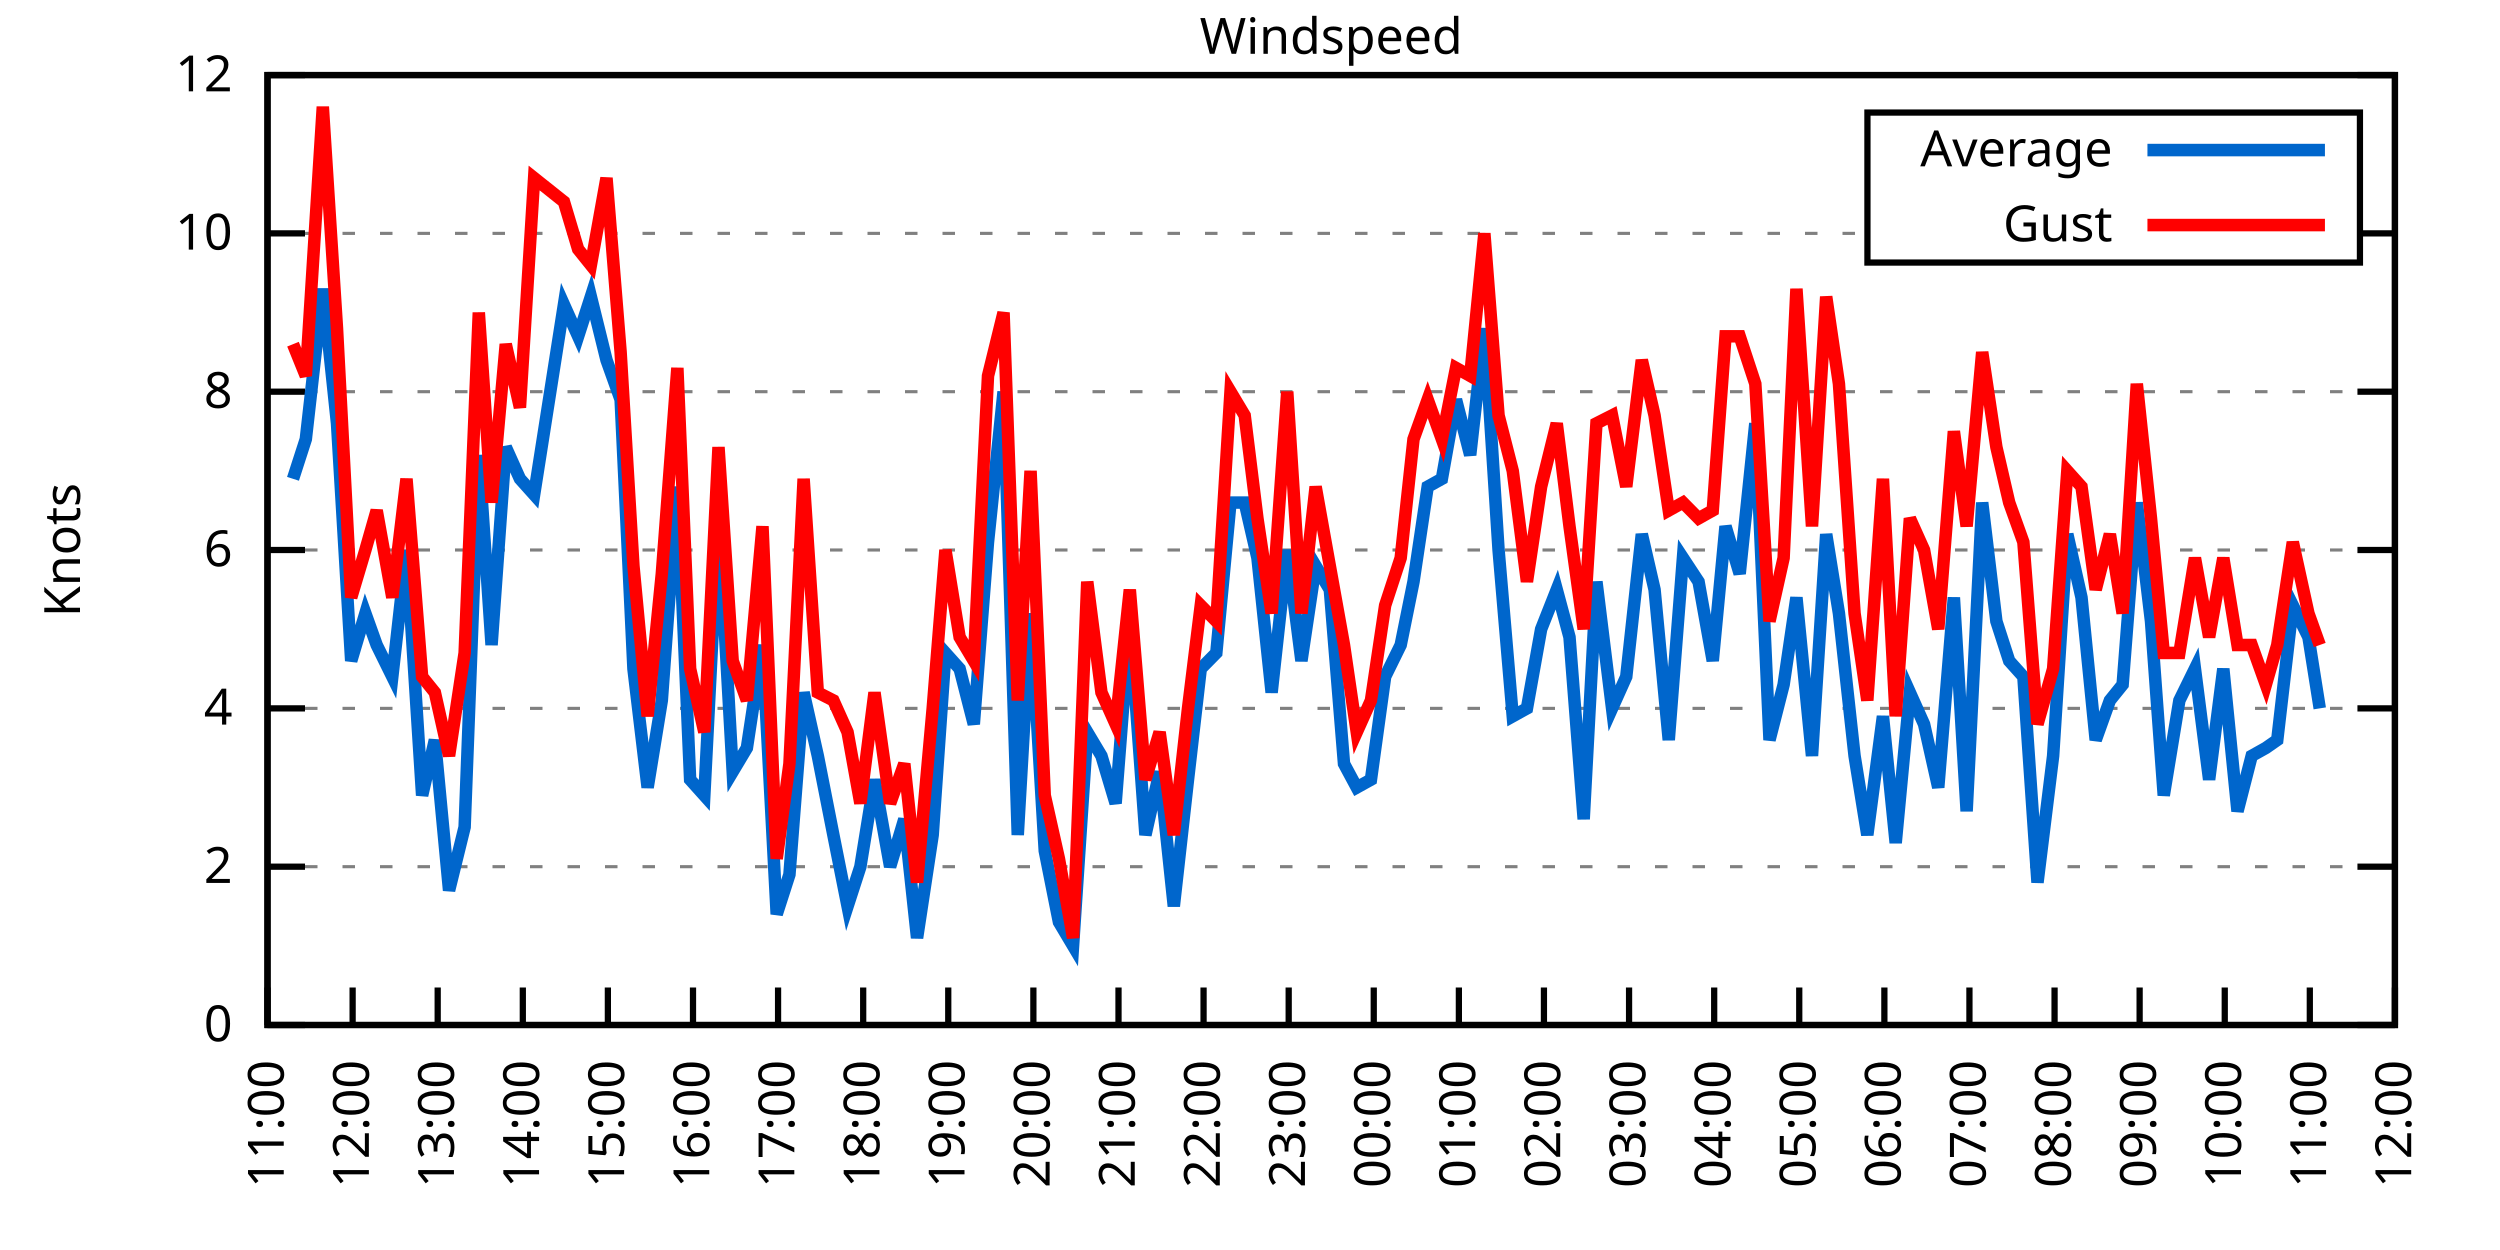
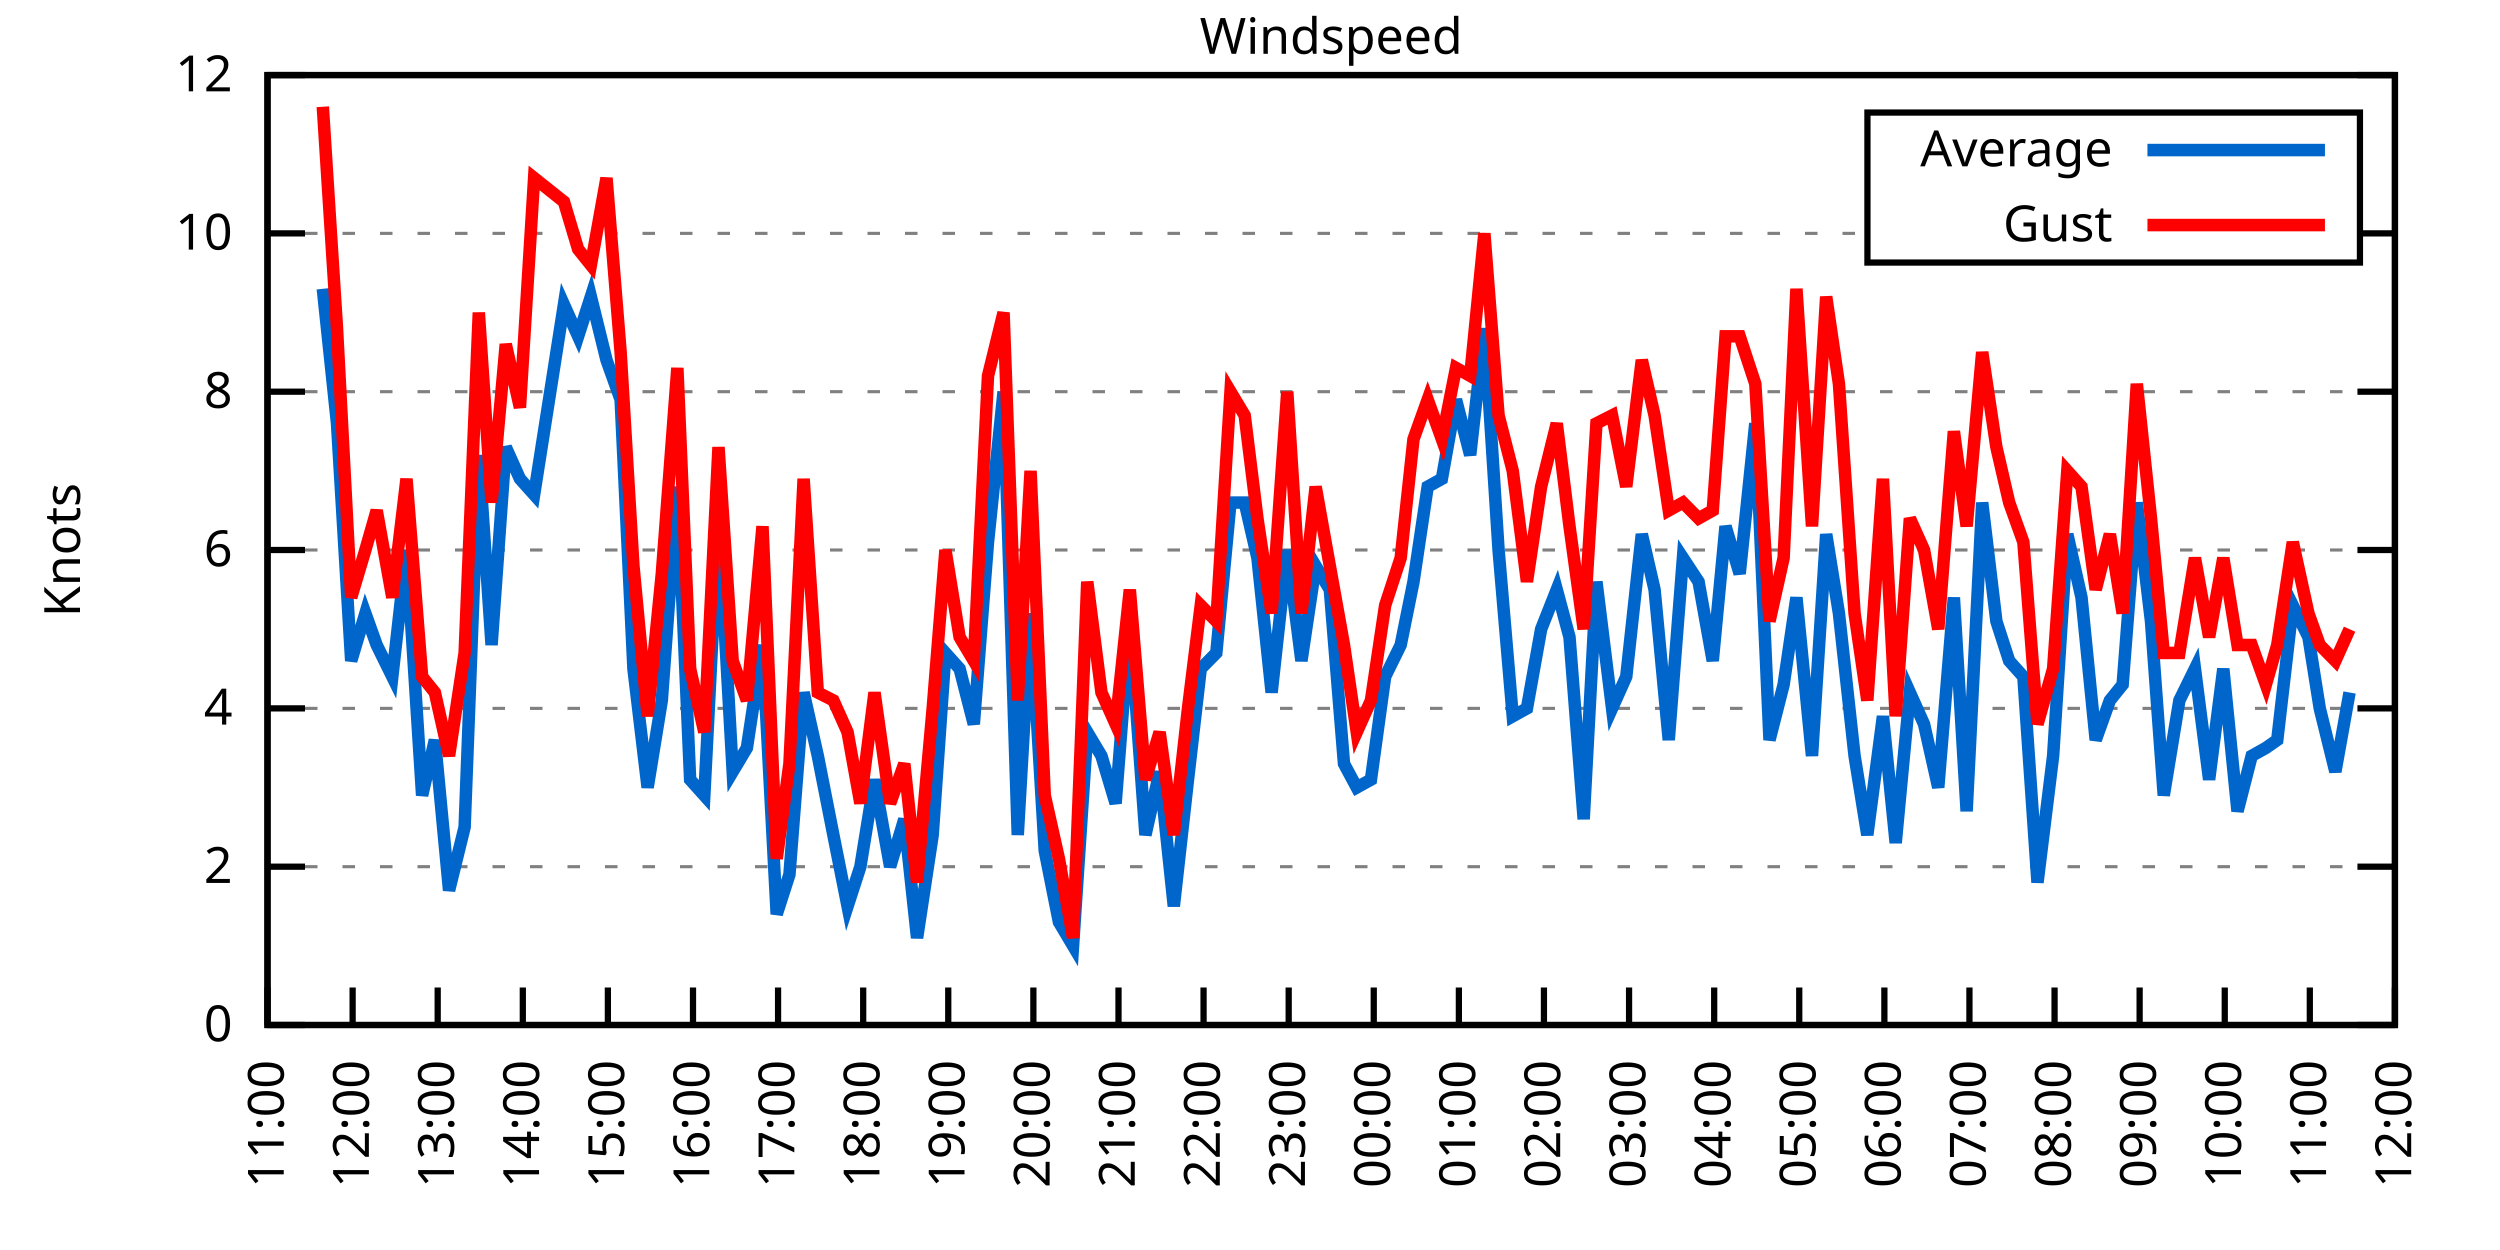
<svg xmlns="http://www.w3.org/2000/svg" xmlns:xlink="http://www.w3.org/1999/xlink" width="400" height="200" viewBox="0 0 400 200">
  <g id="gnuplot_canvas">
    <rect x="0" y="0" width="400" height="200" fill="none" />
    <defs>
      <circle id="gpDot" r="0.5" stroke-width="0.5" stroke="currentColor" />
      <path id="gpPt0" stroke-width="0.333" stroke="currentColor" d="M-1,0 h2 M0,-1 v2" />
      <path id="gpPt1" stroke-width="0.333" stroke="currentColor" d="M-1,-1 L1,1 M1,-1 L-1,1" />
      <path id="gpPt2" stroke-width="0.333" stroke="currentColor" d="M-1,0 L1,0 M0,-1 L0,1 M-1,-1 L1,1 M-1,1 L1,-1" />
      <rect id="gpPt3" stroke-width="0.333" stroke="currentColor" x="-1" y="-1" width="2" height="2" />
      <rect id="gpPt4" stroke-width="0.333" stroke="currentColor" fill="currentColor" x="-1" y="-1" width="2" height="2" />
      <circle id="gpPt5" stroke-width="0.333" stroke="currentColor" cx="0" cy="0" r="1" />
      <use xlink:href="#gpPt5" id="gpPt6" fill="currentColor" stroke="none" />
      <path id="gpPt7" stroke-width="0.333" stroke="currentColor" d="M0,-1.33 L-1.33,0.67 L1.33,0.67 z" />
      <use xlink:href="#gpPt7" id="gpPt8" fill="currentColor" stroke="none" />
      <use xlink:href="#gpPt7" id="gpPt9" stroke="currentColor" transform="rotate(180)" />
      <use xlink:href="#gpPt9" id="gpPt10" fill="currentColor" stroke="none" />
      <use xlink:href="#gpPt3" id="gpPt11" stroke="currentColor" transform="rotate(45)" />
      <use xlink:href="#gpPt11" id="gpPt12" fill="currentColor" stroke="none" />
      <path id="gpPt13" stroke-width="0.333" stroke="currentColor" d="M0,1.330 L1.265,0.411 L0.782,-1.067 L-0.782,-1.076 L-1.265,0.411 z" />
      <use xlink:href="#gpPt13" id="gpPt14" fill="currentColor" stroke="none" />
      <filter id="textbox" filterUnits="objectBoundingBox" x="0" y="0" height="1" width="1">
        <feFlood flood-color="white" flood-opacity="1" result="bgnd" />
        <feComposite in="SourceGraphic" in2="bgnd" operator="atop" />
      </filter>
      <filter id="greybox" filterUnits="objectBoundingBox" x="0" y="0" height="1" width="1">
        <feFlood flood-color="lightgrey" flood-opacity="1" result="grey" />
        <feComposite in="SourceGraphic" in2="grey" operator="atop" />
      </filter>
    </defs>
    <g fill="none" color="white" stroke="currentColor" stroke-width="1.00" stroke-linecap="butt" stroke-linejoin="miter">
</g>
    <g fill="none" color="black" stroke="currentColor" stroke-width="1.00" stroke-linecap="butt" stroke-linejoin="miter">
      <g stroke="none" shape-rendering="crispEdges">
        <polygon fill="rgb(255, 255, 255)" points="42.80,164.00 383.18,164.00 383.18,12.02 42.80,12.02 " />
      </g>
    </g>
    <g fill="none" color="black" stroke="currentColor" stroke-width="1.00" stroke-linecap="butt" stroke-linejoin="miter">
</g>
    <g fill="none" color="black" stroke="black" stroke-width="0.50" stroke-linecap="butt" stroke-linejoin="miter">
</g>
    <g fill="none" color="gray" stroke="currentColor" stroke-width="0.50" stroke-linecap="butt" stroke-linejoin="miter">
      <path stroke="gray" stroke-dasharray="2,4" class="gridline" d="M42.80,164.00 L383.19,164.00  " />
    </g>
    <g fill="none" color="gray" stroke="gray" stroke-width="1.00" stroke-linecap="butt" stroke-linejoin="miter">
</g>
    <g fill="none" color="black" stroke="currentColor" stroke-width="1.00" stroke-linecap="butt" stroke-linejoin="miter">
      <path stroke="black" d="M42.80,164.00 L48.80,164.00 M383.19,164.00 L377.19,164.00  " />
      <g transform="translate(37.20,166.60)" stroke="none" fill="black" font-family="Sans" font-size="8.00" text-anchor="end">
        <text>
          <tspan font-family="Sans"> 0</tspan>
        </text>
      </g>
    </g>
    <g fill="none" color="black" stroke="currentColor" stroke-width="1.00" stroke-linecap="butt" stroke-linejoin="miter">
</g>
    <g fill="none" color="black" stroke="black" stroke-width="0.50" stroke-linecap="butt" stroke-linejoin="miter">
</g>
    <g fill="none" color="gray" stroke="currentColor" stroke-width="0.50" stroke-linecap="butt" stroke-linejoin="miter">
      <path stroke="gray" stroke-dasharray="2,4" class="gridline" d="M42.80,138.67 L383.19,138.67  " />
    </g>
    <g fill="none" color="gray" stroke="gray" stroke-width="1.00" stroke-linecap="butt" stroke-linejoin="miter">
</g>
    <g fill="none" color="black" stroke="currentColor" stroke-width="1.00" stroke-linecap="butt" stroke-linejoin="miter">
      <path stroke="black" d="M42.80,138.67 L48.80,138.67 M383.19,138.67 L377.19,138.67  " />
      <g transform="translate(37.20,141.27)" stroke="none" fill="black" font-family="Sans" font-size="8.00" text-anchor="end">
        <text>
          <tspan font-family="Sans"> 2</tspan>
        </text>
      </g>
    </g>
    <g fill="none" color="black" stroke="currentColor" stroke-width="1.00" stroke-linecap="butt" stroke-linejoin="miter">
</g>
    <g fill="none" color="black" stroke="black" stroke-width="0.50" stroke-linecap="butt" stroke-linejoin="miter">
</g>
    <g fill="none" color="gray" stroke="currentColor" stroke-width="0.50" stroke-linecap="butt" stroke-linejoin="miter">
      <path stroke="gray" stroke-dasharray="2,4" class="gridline" d="M42.80,113.34 L383.19,113.34  " />
    </g>
    <g fill="none" color="gray" stroke="gray" stroke-width="1.00" stroke-linecap="butt" stroke-linejoin="miter">
</g>
    <g fill="none" color="black" stroke="currentColor" stroke-width="1.00" stroke-linecap="butt" stroke-linejoin="miter">
      <path stroke="black" d="M42.80,113.34 L48.80,113.34 M383.19,113.34 L377.19,113.34  " />
      <g transform="translate(37.20,115.94)" stroke="none" fill="black" font-family="Sans" font-size="8.00" text-anchor="end">
        <text>
          <tspan font-family="Sans"> 4</tspan>
        </text>
      </g>
    </g>
    <g fill="none" color="black" stroke="currentColor" stroke-width="1.00" stroke-linecap="butt" stroke-linejoin="miter">
</g>
    <g fill="none" color="black" stroke="black" stroke-width="0.50" stroke-linecap="butt" stroke-linejoin="miter">
</g>
    <g fill="none" color="gray" stroke="currentColor" stroke-width="0.50" stroke-linecap="butt" stroke-linejoin="miter">
      <path stroke="gray" stroke-dasharray="2,4" class="gridline" d="M42.80,88.00 L383.19,88.00  " />
    </g>
    <g fill="none" color="gray" stroke="gray" stroke-width="1.00" stroke-linecap="butt" stroke-linejoin="miter">
</g>
    <g fill="none" color="black" stroke="currentColor" stroke-width="1.00" stroke-linecap="butt" stroke-linejoin="miter">
      <path stroke="black" d="M42.80,88.00 L48.80,88.00 M383.19,88.00 L377.19,88.00  " />
      <g transform="translate(37.20,90.60)" stroke="none" fill="black" font-family="Sans" font-size="8.00" text-anchor="end">
        <text>
          <tspan font-family="Sans"> 6</tspan>
        </text>
      </g>
    </g>
    <g fill="none" color="black" stroke="currentColor" stroke-width="1.00" stroke-linecap="butt" stroke-linejoin="miter">
</g>
    <g fill="none" color="black" stroke="black" stroke-width="0.50" stroke-linecap="butt" stroke-linejoin="miter">
</g>
    <g fill="none" color="gray" stroke="currentColor" stroke-width="0.50" stroke-linecap="butt" stroke-linejoin="miter">
      <path stroke="gray" stroke-dasharray="2,4" class="gridline" d="M42.80,62.67 L383.19,62.67  " />
    </g>
    <g fill="none" color="gray" stroke="gray" stroke-width="1.00" stroke-linecap="butt" stroke-linejoin="miter">
</g>
    <g fill="none" color="black" stroke="currentColor" stroke-width="1.00" stroke-linecap="butt" stroke-linejoin="miter">
      <path stroke="black" d="M42.80,62.67 L48.80,62.67 M383.19,62.67 L377.19,62.67  " />
      <g transform="translate(37.20,65.27)" stroke="none" fill="black" font-family="Sans" font-size="8.00" text-anchor="end">
        <text>
          <tspan font-family="Sans"> 8</tspan>
        </text>
      </g>
    </g>
    <g fill="none" color="black" stroke="currentColor" stroke-width="1.00" stroke-linecap="butt" stroke-linejoin="miter">
</g>
    <g fill="none" color="black" stroke="black" stroke-width="0.50" stroke-linecap="butt" stroke-linejoin="miter">
</g>
    <g fill="none" color="gray" stroke="currentColor" stroke-width="0.50" stroke-linecap="butt" stroke-linejoin="miter">
      <path stroke="gray" stroke-dasharray="2,4" class="gridline" d="M42.80,37.34 L298.79,37.34 M377.59,37.34 L383.19,37.34  " />
    </g>
    <g fill="none" color="gray" stroke="gray" stroke-width="1.00" stroke-linecap="butt" stroke-linejoin="miter">
</g>
    <g fill="none" color="black" stroke="currentColor" stroke-width="1.00" stroke-linecap="butt" stroke-linejoin="miter">
      <path stroke="black" d="M42.80,37.34 L48.80,37.34 M383.19,37.34 L377.19,37.34  " />
      <g transform="translate(37.20,39.94)" stroke="none" fill="black" font-family="Sans" font-size="8.00" text-anchor="end">
        <text>
          <tspan font-family="Sans"> 10</tspan>
        </text>
      </g>
    </g>
    <g fill="none" color="black" stroke="currentColor" stroke-width="1.00" stroke-linecap="butt" stroke-linejoin="miter">
</g>
    <g fill="none" color="black" stroke="black" stroke-width="0.50" stroke-linecap="butt" stroke-linejoin="miter">
</g>
    <g fill="none" color="gray" stroke="currentColor" stroke-width="0.50" stroke-linecap="butt" stroke-linejoin="miter">
      <path stroke="gray" stroke-dasharray="2,4" class="gridline" d="M42.80,12.01 L383.19,12.01  " />
    </g>
    <g fill="none" color="gray" stroke="gray" stroke-width="1.00" stroke-linecap="butt" stroke-linejoin="miter">
</g>
    <g fill="none" color="black" stroke="currentColor" stroke-width="1.00" stroke-linecap="butt" stroke-linejoin="miter">
      <path stroke="black" d="M42.80,12.01 L48.80,12.01 M383.19,12.01 L377.19,12.01  " />
      <g transform="translate(37.20,14.61)" stroke="none" fill="black" font-family="Sans" font-size="8.00" text-anchor="end">
        <text>
          <tspan font-family="Sans"> 12</tspan>
        </text>
      </g>
    </g>
    <g fill="none" color="black" stroke="currentColor" stroke-width="1.00" stroke-linecap="butt" stroke-linejoin="miter">
      <path stroke="black" d="M42.80,164.00 L42.80,158.00  " />
      <g transform="translate(45.40,169.60) rotate(270.00)" stroke="none" fill="black" font-family="Sans" font-size="8.00" text-anchor="end">
        <text>
          <tspan font-family="Sans">11:00</tspan>
        </text>
      </g>
    </g>
    <g fill="none" color="black" stroke="currentColor" stroke-width="1.00" stroke-linecap="butt" stroke-linejoin="miter">
      <path stroke="black" d="M56.42,164.00 L56.42,158.00  " />
      <g transform="translate(59.02,169.60) rotate(270.00)" stroke="none" fill="black" font-family="Sans" font-size="8.00" text-anchor="end">
        <text>
          <tspan font-family="Sans">12:00</tspan>
        </text>
      </g>
    </g>
    <g fill="none" color="black" stroke="currentColor" stroke-width="1.00" stroke-linecap="butt" stroke-linejoin="miter">
      <path stroke="black" d="M70.03,164.00 L70.03,158.00  " />
      <g transform="translate(72.63,169.60) rotate(270.00)" stroke="none" fill="black" font-family="Sans" font-size="8.00" text-anchor="end">
        <text>
          <tspan font-family="Sans">13:00</tspan>
        </text>
      </g>
    </g>
    <g fill="none" color="black" stroke="currentColor" stroke-width="1.00" stroke-linecap="butt" stroke-linejoin="miter">
      <path stroke="black" d="M83.65,164.00 L83.65,158.00  " />
      <g transform="translate(86.25,169.60) rotate(270.00)" stroke="none" fill="black" font-family="Sans" font-size="8.00" text-anchor="end">
        <text>
          <tspan font-family="Sans">14:00</tspan>
        </text>
      </g>
    </g>
    <g fill="none" color="black" stroke="currentColor" stroke-width="1.00" stroke-linecap="butt" stroke-linejoin="miter">
      <path stroke="black" d="M97.26,164.00 L97.26,158.00  " />
      <g transform="translate(99.86,169.60) rotate(270.00)" stroke="none" fill="black" font-family="Sans" font-size="8.00" text-anchor="end">
        <text>
          <tspan font-family="Sans">15:00</tspan>
        </text>
      </g>
    </g>
    <g fill="none" color="black" stroke="currentColor" stroke-width="1.00" stroke-linecap="butt" stroke-linejoin="miter">
      <path stroke="black" d="M110.88,164.00 L110.88,158.00  " />
      <g transform="translate(113.48,169.60) rotate(270.00)" stroke="none" fill="black" font-family="Sans" font-size="8.00" text-anchor="end">
        <text>
          <tspan font-family="Sans">16:00</tspan>
        </text>
      </g>
    </g>
    <g fill="none" color="black" stroke="currentColor" stroke-width="1.00" stroke-linecap="butt" stroke-linejoin="miter">
      <path stroke="black" d="M124.49,164.00 L124.49,158.00  " />
      <g transform="translate(127.09,169.60) rotate(270.00)" stroke="none" fill="black" font-family="Sans" font-size="8.00" text-anchor="end">
        <text>
          <tspan font-family="Sans">17:00</tspan>
        </text>
      </g>
    </g>
    <g fill="none" color="black" stroke="currentColor" stroke-width="1.00" stroke-linecap="butt" stroke-linejoin="miter">
      <path stroke="black" d="M138.11,164.00 L138.11,158.00  " />
      <g transform="translate(140.71,169.60) rotate(270.00)" stroke="none" fill="black" font-family="Sans" font-size="8.00" text-anchor="end">
        <text>
          <tspan font-family="Sans">18:00</tspan>
        </text>
      </g>
    </g>
    <g fill="none" color="black" stroke="currentColor" stroke-width="1.00" stroke-linecap="butt" stroke-linejoin="miter">
      <path stroke="black" d="M151.72,164.00 L151.72,158.00  " />
      <g transform="translate(154.32,169.60) rotate(270.00)" stroke="none" fill="black" font-family="Sans" font-size="8.00" text-anchor="end">
        <text>
          <tspan font-family="Sans">19:00</tspan>
        </text>
      </g>
    </g>
    <g fill="none" color="black" stroke="currentColor" stroke-width="1.00" stroke-linecap="butt" stroke-linejoin="miter">
      <path stroke="black" d="M165.34,164.00 L165.34,158.00  " />
      <g transform="translate(167.94,169.60) rotate(270.00)" stroke="none" fill="black" font-family="Sans" font-size="8.00" text-anchor="end">
        <text>
          <tspan font-family="Sans">20:00</tspan>
        </text>
      </g>
    </g>
    <g fill="none" color="black" stroke="currentColor" stroke-width="1.00" stroke-linecap="butt" stroke-linejoin="miter">
      <path stroke="black" d="M178.96,164.00 L178.96,158.00  " />
      <g transform="translate(181.56,169.60) rotate(270.00)" stroke="none" fill="black" font-family="Sans" font-size="8.00" text-anchor="end">
        <text>
          <tspan font-family="Sans">21:00</tspan>
        </text>
      </g>
    </g>
    <g fill="none" color="black" stroke="currentColor" stroke-width="1.00" stroke-linecap="butt" stroke-linejoin="miter">
      <path stroke="black" d="M192.57,164.00 L192.57,158.00  " />
      <g transform="translate(195.17,169.60) rotate(270.00)" stroke="none" fill="black" font-family="Sans" font-size="8.00" text-anchor="end">
        <text>
          <tspan font-family="Sans">22:00</tspan>
        </text>
      </g>
    </g>
    <g fill="none" color="black" stroke="currentColor" stroke-width="1.00" stroke-linecap="butt" stroke-linejoin="miter">
      <path stroke="black" d="M206.19,164.00 L206.19,158.00  " />
      <g transform="translate(208.79,169.60) rotate(270.00)" stroke="none" fill="black" font-family="Sans" font-size="8.00" text-anchor="end">
        <text>
          <tspan font-family="Sans">23:00</tspan>
        </text>
      </g>
    </g>
    <g fill="none" color="black" stroke="currentColor" stroke-width="1.00" stroke-linecap="butt" stroke-linejoin="miter">
      <path stroke="black" d="M219.80,164.00 L219.80,158.00  " />
      <g transform="translate(222.40,169.60) rotate(270.00)" stroke="none" fill="black" font-family="Sans" font-size="8.00" text-anchor="end">
        <text>
          <tspan font-family="Sans">00:00</tspan>
        </text>
      </g>
    </g>
    <g fill="none" color="black" stroke="currentColor" stroke-width="1.00" stroke-linecap="butt" stroke-linejoin="miter">
      <path stroke="black" d="M233.42,164.00 L233.42,158.00  " />
      <g transform="translate(236.02,169.60) rotate(270.00)" stroke="none" fill="black" font-family="Sans" font-size="8.00" text-anchor="end">
        <text>
          <tspan font-family="Sans">01:00</tspan>
        </text>
      </g>
    </g>
    <g fill="none" color="black" stroke="currentColor" stroke-width="1.00" stroke-linecap="butt" stroke-linejoin="miter">
      <path stroke="black" d="M247.03,164.00 L247.03,158.00  " />
      <g transform="translate(249.63,169.60) rotate(270.00)" stroke="none" fill="black" font-family="Sans" font-size="8.00" text-anchor="end">
        <text>
          <tspan font-family="Sans">02:00</tspan>
        </text>
      </g>
    </g>
    <g fill="none" color="black" stroke="currentColor" stroke-width="1.00" stroke-linecap="butt" stroke-linejoin="miter">
      <path stroke="black" d="M260.65,164.00 L260.65,158.00  " />
      <g transform="translate(263.25,169.60) rotate(270.00)" stroke="none" fill="black" font-family="Sans" font-size="8.00" text-anchor="end">
        <text>
          <tspan font-family="Sans">03:00</tspan>
        </text>
      </g>
    </g>
    <g fill="none" color="black" stroke="currentColor" stroke-width="1.00" stroke-linecap="butt" stroke-linejoin="miter">
      <path stroke="black" d="M274.27,164.00 L274.27,158.00  " />
      <g transform="translate(276.87,169.60) rotate(270.00)" stroke="none" fill="black" font-family="Sans" font-size="8.00" text-anchor="end">
        <text>
          <tspan font-family="Sans">04:00</tspan>
        </text>
      </g>
    </g>
    <g fill="none" color="black" stroke="currentColor" stroke-width="1.00" stroke-linecap="butt" stroke-linejoin="miter">
      <path stroke="black" d="M287.88,164.00 L287.88,158.00  " />
      <g transform="translate(290.48,169.60) rotate(270.00)" stroke="none" fill="black" font-family="Sans" font-size="8.00" text-anchor="end">
        <text>
          <tspan font-family="Sans">05:00</tspan>
        </text>
      </g>
    </g>
    <g fill="none" color="black" stroke="currentColor" stroke-width="1.00" stroke-linecap="butt" stroke-linejoin="miter">
      <path stroke="black" d="M301.50,164.00 L301.50,158.00  " />
      <g transform="translate(304.10,169.60) rotate(270.00)" stroke="none" fill="black" font-family="Sans" font-size="8.00" text-anchor="end">
        <text>
          <tspan font-family="Sans">06:00</tspan>
        </text>
      </g>
    </g>
    <g fill="none" color="black" stroke="currentColor" stroke-width="1.00" stroke-linecap="butt" stroke-linejoin="miter">
      <path stroke="black" d="M315.11,164.00 L315.11,158.00  " />
      <g transform="translate(317.71,169.60) rotate(270.00)" stroke="none" fill="black" font-family="Sans" font-size="8.00" text-anchor="end">
        <text>
          <tspan font-family="Sans">07:00</tspan>
        </text>
      </g>
    </g>
    <g fill="none" color="black" stroke="currentColor" stroke-width="1.00" stroke-linecap="butt" stroke-linejoin="miter">
      <path stroke="black" d="M328.73,164.00 L328.73,158.00  " />
      <g transform="translate(331.33,169.60) rotate(270.00)" stroke="none" fill="black" font-family="Sans" font-size="8.00" text-anchor="end">
        <text>
          <tspan font-family="Sans">08:00</tspan>
        </text>
      </g>
    </g>
    <g fill="none" color="black" stroke="currentColor" stroke-width="1.00" stroke-linecap="butt" stroke-linejoin="miter">
      <path stroke="black" d="M342.34,164.00 L342.34,158.00  " />
      <g transform="translate(344.94,169.60) rotate(270.00)" stroke="none" fill="black" font-family="Sans" font-size="8.00" text-anchor="end">
        <text>
          <tspan font-family="Sans">09:00</tspan>
        </text>
      </g>
    </g>
    <g fill="none" color="black" stroke="currentColor" stroke-width="1.00" stroke-linecap="butt" stroke-linejoin="miter">
      <path stroke="black" d="M355.96,164.00 L355.96,158.00  " />
      <g transform="translate(358.56,169.60) rotate(270.00)" stroke="none" fill="black" font-family="Sans" font-size="8.00" text-anchor="end">
        <text>
          <tspan font-family="Sans">10:00</tspan>
        </text>
      </g>
    </g>
    <g fill="none" color="black" stroke="currentColor" stroke-width="1.00" stroke-linecap="butt" stroke-linejoin="miter">
      <path stroke="black" d="M369.57,164.00 L369.57,158.00  " />
      <g transform="translate(372.17,169.60) rotate(270.00)" stroke="none" fill="black" font-family="Sans" font-size="8.00" text-anchor="end">
        <text>
          <tspan font-family="Sans">11:00</tspan>
        </text>
      </g>
    </g>
    <g fill="none" color="black" stroke="currentColor" stroke-width="1.00" stroke-linecap="butt" stroke-linejoin="miter">
      <path stroke="black" d="M383.19,164.00 L383.19,158.00  " />
      <g transform="translate(385.79,169.60) rotate(270.00)" stroke="none" fill="black" font-family="Sans" font-size="8.00" text-anchor="end">
        <text>
          <tspan font-family="Sans">12:00</tspan>
        </text>
      </g>
    </g>
    <g fill="none" color="black" stroke="currentColor" stroke-width="1.00" stroke-linecap="butt" stroke-linejoin="miter">
</g>
    <g fill="none" color="black" stroke="currentColor" stroke-width="1.00" stroke-linecap="butt" stroke-linejoin="miter">
      <path stroke="black" d="M42.80,12.01 L42.80,164.00 L383.19,164.00 L383.19,12.01 L42.80,12.01 Z  " />
    </g>
    <g fill="none" color="black" stroke="currentColor" stroke-width="1.00" stroke-linecap="butt" stroke-linejoin="miter">
</g>
    <g fill="none" color="black" stroke="currentColor" stroke-width="1.00" stroke-linecap="butt" stroke-linejoin="miter">
      <path stroke="black" d="M298.79,42.01 L298.79,18.01 L377.59,18.01 L377.59,42.01 L298.79,42.01 Z  " />
    </g>
    <g id="Windspeed_plot_1">
      <g fill="none" color="white" stroke="black" stroke-width="2.00" stroke-linecap="butt" stroke-linejoin="miter">
</g>
      <g fill="none" color="black" stroke="currentColor" stroke-width="2.00" stroke-linecap="butt" stroke-linejoin="miter">
        <g transform="translate(337.99,26.61)" stroke="none" fill="black" font-family="Sans" font-size="8.00" text-anchor="end">
          <text>
            <tspan font-family="Sans">Average</tspan>
          </text>
        </g>
      </g>
      <g fill="none" color="black" stroke="currentColor" stroke-width="2.00" stroke-linecap="butt" stroke-linejoin="miter">
-         <path stroke="rgb(  0, 102, 204)" d="M343.59,24.01 L371.99,24.01 M46.88,76.61 L48.93,70.27 L51.65,46.21 L53.92,67.74 L56.19,105.74 L58.46,98.14   L60.27,103.20 L62.77,108.27 L65.04,88.00 L67.54,127.27 L69.58,118.40 L71.85,142.47 L74.34,132.34 L76.61,72.81   L78.65,103.20 L80.92,71.54 L83.19,76.61 L85.46,79.14 L90.23,48.74 L92.50,53.81 L94.54,47.47 L97.04,57.61   L99.30,63.94 L101.35,107.00 L103.62,126.00 L105.89,112.07 L108.38,77.87 L110.42,124.74 L112.69,127.27 L114.96,82.94   L117.23,123.47 L119.50,119.67 L122.00,103.20 L124.27,146.27 L126.31,139.93 L128.58,110.80 L130.85,120.94 L133.34,133.60   L135.61,145.00 L137.66,138.67 L139.92,124.74 L142.42,138.67 L144.69,131.07 L146.73,150.07 L149.23,133.60 L151.27,104.47   L153.54,107.00 L155.81,115.87 L158.08,86.74 L160.57,62.67 L162.84,133.60 L164.89,98.14 L167.16,136.14 L169.43,147.53   L171.69,151.33 L173.96,117.14 L176.23,120.94 L178.50,128.54 L180.77,99.40 L183.27,133.60 L185.54,123.47 L187.81,145.00   L190.08,124.74 L192.12,107.00 L194.61,104.47 L196.88,80.41 L199.15,80.41 L201.19,89.27 L203.46,110.80 L205.96,88.00   L208.23,105.74 L210.50,90.54 L212.77,94.34 L215.04,122.20 L217.08,126.00 L219.35,124.74 L221.62,108.27 L224.11,103.20   L226.16,93.07 L228.43,77.87 L230.70,76.61 L232.96,63.94 L235.23,72.81 L237.50,52.54 L239.77,88.00 L242.04,114.60   L244.31,113.34 L246.58,100.67 L249.08,94.34 L251.12,101.94 L253.39,131.07 L255.43,93.07 L257.93,113.34 L260.20,108.27   L262.69,85.47 L264.73,94.34 L267.00,118.40 L269.27,89.27 L271.77,93.07 L274.04,105.74 L276.08,84.21 L278.35,91.80   L280.85,67.74 L283.12,118.40 L285.38,109.54 L287.43,95.60 L289.92,120.94 L292.19,85.47 L294.23,98.14 L296.73,120.94   L298.77,133.60 L301.27,114.60 L303.31,134.87 L305.58,110.80 L307.85,115.87 L310.12,126.00 L312.62,95.60 L314.66,129.80   L317.15,80.41 L319.42,99.40 L321.47,105.74 L323.74,108.27 L326.00,141.20 L328.50,120.94 L330.77,85.47 L333.04,95.60   L335.31,118.40 L337.58,112.07 L339.62,109.54 L341.89,80.41 L344.16,99.40 L346.20,127.27 L348.70,112.07 L351.19,107.00   L353.46,124.74 L355.73,107.00 L358.00,129.80 L360.27,120.94 L362.54,119.67 L364.36,118.40 L366.85,96.87 L369.35,101.94   L371.16,113.34  " />
+         <path stroke="rgb(  0, 102, 204)" d="M343.59,24.01 L371.99,24.01 M51.65,46.21 L53.92,67.74 L56.19,105.74 L58.46,98.14 L60.27,103.20 L62.77,108.27   L65.04,88.00 L67.54,127.27 L69.58,118.40 L71.85,142.47 L74.34,132.34 L76.61,72.81 L78.65,103.20 L80.92,71.54   L83.19,76.61 L85.46,79.14 L90.23,48.74 L92.50,53.81 L94.54,47.47 L97.04,57.61 L99.30,63.94 L101.35,107.00   L103.62,126.00 L105.89,112.07 L108.38,77.87 L110.42,124.74 L112.69,127.27 L114.96,82.94 L117.23,123.47 L119.50,119.67   L122.00,103.20 L124.27,146.27 L126.31,139.93 L128.58,110.80 L130.85,120.94 L133.34,133.60 L135.61,145.00 L137.66,138.67   L139.92,124.74 L142.42,138.67 L144.69,131.07 L146.73,150.07 L149.23,133.60 L151.27,104.47 L153.54,107.00 L155.81,115.87   L158.08,86.74 L160.57,62.67 L162.84,133.60 L164.89,98.14 L167.16,136.14 L169.43,147.53 L171.69,151.33 L173.96,117.14   L176.23,120.94 L178.50,128.54 L180.77,99.40 L183.27,133.60 L185.54,123.47 L187.81,145.00 L190.08,124.74 L192.12,107.00   L194.61,104.47 L196.88,80.41 L199.15,80.41 L201.19,89.27 L203.46,110.80 L205.96,88.00 L208.23,105.74 L210.50,90.54   L212.77,94.34 L215.04,122.20 L217.08,126.00 L219.35,124.74 L221.62,108.27 L224.11,103.20 L226.16,93.07 L228.43,77.87   L230.70,76.61 L232.96,63.94 L235.23,72.81 L237.50,52.54 L239.77,88.00 L242.04,114.60 L244.31,113.34 L246.58,100.67   L249.08,94.34 L251.12,101.94 L253.39,131.07 L255.43,93.07 L257.93,113.34 L260.20,108.27 L262.69,85.47 L264.73,94.34   L267.00,118.40 L269.27,89.27 L271.77,93.07 L274.04,105.74 L276.08,84.21 L278.35,91.80 L280.85,67.74 L283.12,118.40   L285.38,109.54 L287.43,95.60 L289.92,120.94 L292.19,85.47 L294.23,98.14 L296.73,120.94 L298.77,133.60 L301.27,114.60   L303.31,134.87 L305.58,110.80 L307.85,115.87 L310.12,126.00 L312.62,95.60 L314.66,129.80 L317.15,80.41 L319.42,99.40   L321.47,105.74 L323.74,108.27 L326.00,141.20 L328.50,120.94 L330.77,85.47 L333.04,95.60 L335.31,118.40 L337.58,112.07   L339.62,109.54 L341.89,80.41 L344.16,99.40 L346.20,127.27 L348.70,112.07 L351.19,107.00 L353.46,124.74 L355.73,107.00   L358.00,129.80 L360.27,120.94 L362.54,119.67 L364.36,118.40 L366.85,96.87 L369.35,101.94 L371.16,113.34 L373.66,123.47   L375.93,110.80  " />
      </g>
    </g>
    <g id="Windspeed_plot_2">
      <g fill="none" color="black" stroke="currentColor" stroke-width="2.00" stroke-linecap="butt" stroke-linejoin="miter">
        <g transform="translate(337.99,38.61)" stroke="none" fill="black" font-family="Sans" font-size="8.00" text-anchor="end">
          <text>
            <tspan font-family="Sans">Gust</tspan>
          </text>
        </g>
      </g>
      <g fill="none" color="black" stroke="currentColor" stroke-width="2.00" stroke-linecap="butt" stroke-linejoin="miter">
-         <path stroke="rgb(255,   0,   0)" d="M343.59,36.01 L371.99,36.01 M46.88,55.07 L48.93,60.14 L51.65,17.08 L53.92,52.54 L56.19,95.60 L58.46,88.00   L60.27,81.67 L62.77,95.60 L65.04,76.61 L67.54,108.27 L69.58,110.80 L71.85,120.94 L74.34,104.47 L76.61,50.01   L78.65,80.41 L80.92,55.07 L83.19,65.21 L85.46,28.48 L90.23,32.28 L92.50,39.87 L94.54,42.41 L97.04,28.48   L99.30,56.34 L101.35,90.54 L103.62,114.60 L105.89,91.80 L108.38,58.87 L110.42,107.00 L112.69,117.14 L114.96,71.54   L117.23,105.74 L119.50,112.07 L122.00,84.21 L124.27,137.40 L126.31,122.20 L128.58,76.61 L130.85,110.80 L133.34,112.07   L135.61,117.14 L137.66,128.54 L139.92,110.80 L142.42,128.54 L144.69,122.20 L146.73,141.20 L149.23,113.34 L151.27,88.00   L153.54,101.94 L155.81,105.74 L158.08,60.14 L160.57,50.01 L162.84,112.07 L164.89,75.34 L167.16,127.27 L169.43,137.40   L171.69,150.07 L173.96,93.07 L176.23,110.80 L178.50,115.87 L180.77,94.34 L183.27,124.74 L185.54,117.14 L187.81,133.60   L190.08,113.34 L192.12,96.87 L194.61,99.40 L196.88,62.67 L199.15,66.47 L201.19,82.94 L203.46,98.14 L205.96,62.67   L208.23,98.14 L210.50,77.87 L212.77,90.54 L215.04,103.20 L217.08,117.14 L219.35,112.07 L221.62,96.87 L224.11,89.27   L226.16,70.27 L228.43,63.94 L230.70,70.27 L232.96,58.87 L235.23,60.14 L237.50,37.34 L239.77,66.47 L242.04,75.34   L244.31,93.07 L246.58,77.87 L249.08,67.74 L251.12,84.21 L253.39,100.67 L255.43,67.74 L257.93,66.47 L260.20,77.87   L262.69,57.61 L264.73,66.47 L267.00,81.67 L269.27,80.41 L271.77,82.94 L274.04,81.67 L276.08,53.81 L278.35,53.81   L280.85,61.41 L283.12,99.40 L285.38,89.27 L287.43,46.21 L289.92,84.21 L292.19,47.47 L294.23,61.41 L296.73,98.14   L298.77,112.07 L301.27,76.61 L303.31,114.60 L305.58,82.94 L307.85,88.00 L310.12,100.67 L312.62,69.01 L314.66,84.21   L317.15,56.34 L319.42,71.54 L321.47,80.41 L323.74,86.74 L326.00,115.87 L328.50,107.00 L330.77,75.34 L333.04,77.87   L335.31,94.34 L337.58,85.47 L339.62,98.14 L341.89,61.41 L344.16,82.94 L346.20,104.47 L348.70,104.47 L351.19,89.27   L353.46,101.94 L355.73,89.27 L358.00,103.20 L360.27,103.20 L362.54,109.54 L364.36,103.20 L366.85,86.74 L369.35,98.14   L371.16,103.20  " />
+         <path stroke="rgb(255,   0,   0)" d="M343.59,36.01 L371.99,36.01 M51.65,17.08 L53.92,52.54 L56.19,95.60 L58.46,88.00 L60.27,81.67 L62.77,95.60   L65.04,76.61 L67.54,108.27 L69.58,110.80 L71.85,120.94 L74.34,104.47 L76.61,50.01 L78.65,80.41 L80.92,55.07   L83.19,65.21 L85.46,28.48 L90.23,32.28 L92.50,39.87 L94.54,42.41 L97.04,28.48 L99.30,56.34 L101.35,90.54   L103.62,114.60 L105.89,91.80 L108.38,58.87 L110.42,107.00 L112.69,117.14 L114.96,71.54 L117.23,105.74 L119.50,112.07   L122.00,84.21 L124.27,137.40 L126.31,122.20 L128.58,76.61 L130.85,110.80 L133.34,112.07 L135.61,117.14 L137.66,128.54   L139.92,110.80 L142.42,128.54 L144.69,122.20 L146.73,141.20 L149.23,113.34 L151.27,88.00 L153.54,101.94 L155.81,105.74   L158.08,60.14 L160.57,50.01 L162.84,112.07 L164.89,75.34 L167.16,127.27 L169.43,137.40 L171.69,150.07 L173.96,93.07   L176.23,110.80 L178.50,115.87 L180.77,94.34 L183.27,124.74 L185.54,117.14 L187.81,133.60 L190.08,113.34 L192.12,96.87   L194.61,99.40 L196.88,62.67 L199.15,66.47 L201.19,82.94 L203.46,98.14 L205.96,62.67 L208.23,98.14 L210.50,77.87   L212.77,90.54 L215.04,103.20 L217.08,117.14 L219.35,112.07 L221.62,96.87 L224.11,89.27 L226.16,70.27 L228.43,63.94   L230.70,70.27 L232.96,58.87 L235.23,60.14 L237.50,37.34 L239.77,66.47 L242.04,75.34 L244.31,93.07 L246.58,77.87   L249.08,67.74 L251.12,84.21 L253.39,100.67 L255.43,67.74 L257.93,66.47 L260.20,77.87 L262.69,57.61 L264.73,66.47   L267.00,81.67 L269.27,80.41 L271.77,82.94 L274.04,81.67 L276.08,53.81 L278.35,53.81 L280.85,61.41 L283.12,99.40   L285.38,89.27 L287.43,46.21 L289.92,84.21 L292.19,47.47 L294.23,61.41 L296.73,98.14 L298.77,112.07 L301.27,76.61   L303.31,114.60 L305.58,82.94 L307.85,88.00 L310.12,100.67 L312.62,69.01 L314.66,84.21 L317.15,56.34 L319.42,71.54   L321.47,80.41 L323.74,86.74 L326.00,115.87 L328.50,107.00 L330.77,75.34 L333.04,77.87 L335.31,94.34 L337.58,85.47   L339.62,98.14 L341.89,61.41 L344.16,82.94 L346.20,104.47 L348.70,104.47 L351.19,89.27 L353.46,101.94 L355.73,89.27   L358.00,103.20 L360.27,103.20 L362.54,109.54 L364.36,103.20 L366.85,86.74 L369.35,98.14 L371.16,103.20 L373.66,105.74   L375.93,100.67  " />
      </g>
    </g>
    <g fill="none" color="black" stroke="currentColor" stroke-width="2.00" stroke-linecap="butt" stroke-linejoin="miter">
</g>
    <g fill="none" color="black" stroke="black" stroke-width="1.00" stroke-linecap="butt" stroke-linejoin="miter">
</g>
    <g fill="none" color="black" stroke="currentColor" stroke-width="1.00" stroke-linecap="butt" stroke-linejoin="miter">
      <path stroke="black" d="M42.80,12.01 L42.80,164.00 L383.19,164.00 L383.19,12.01 L42.80,12.01 Z  " />
      <g transform="translate(12.80,88.01) rotate(270.00)" stroke="none" fill="black" font-family="Sans" font-size="8.00" text-anchor="middle">
        <text>
          <tspan font-family="Sans">Knots</tspan>
        </text>
      </g>
    </g>
    <g fill="none" color="black" stroke="currentColor" stroke-width="1.00" stroke-linecap="butt" stroke-linejoin="miter">
</g>
    <g fill="none" color="black" stroke="currentColor" stroke-width="1.00" stroke-linecap="butt" stroke-linejoin="miter">
      <g transform="translate(212.99,8.61)" stroke="none" fill="black" font-family="Sans" font-size="8.00" text-anchor="middle">
        <text>
          <tspan font-family="Sans">Windspeed</tspan>
        </text>
      </g>
    </g>
    <g fill="none" color="black" stroke="currentColor" stroke-width="1.00" stroke-linecap="butt" stroke-linejoin="miter">
</g>
  </g>
</svg>
